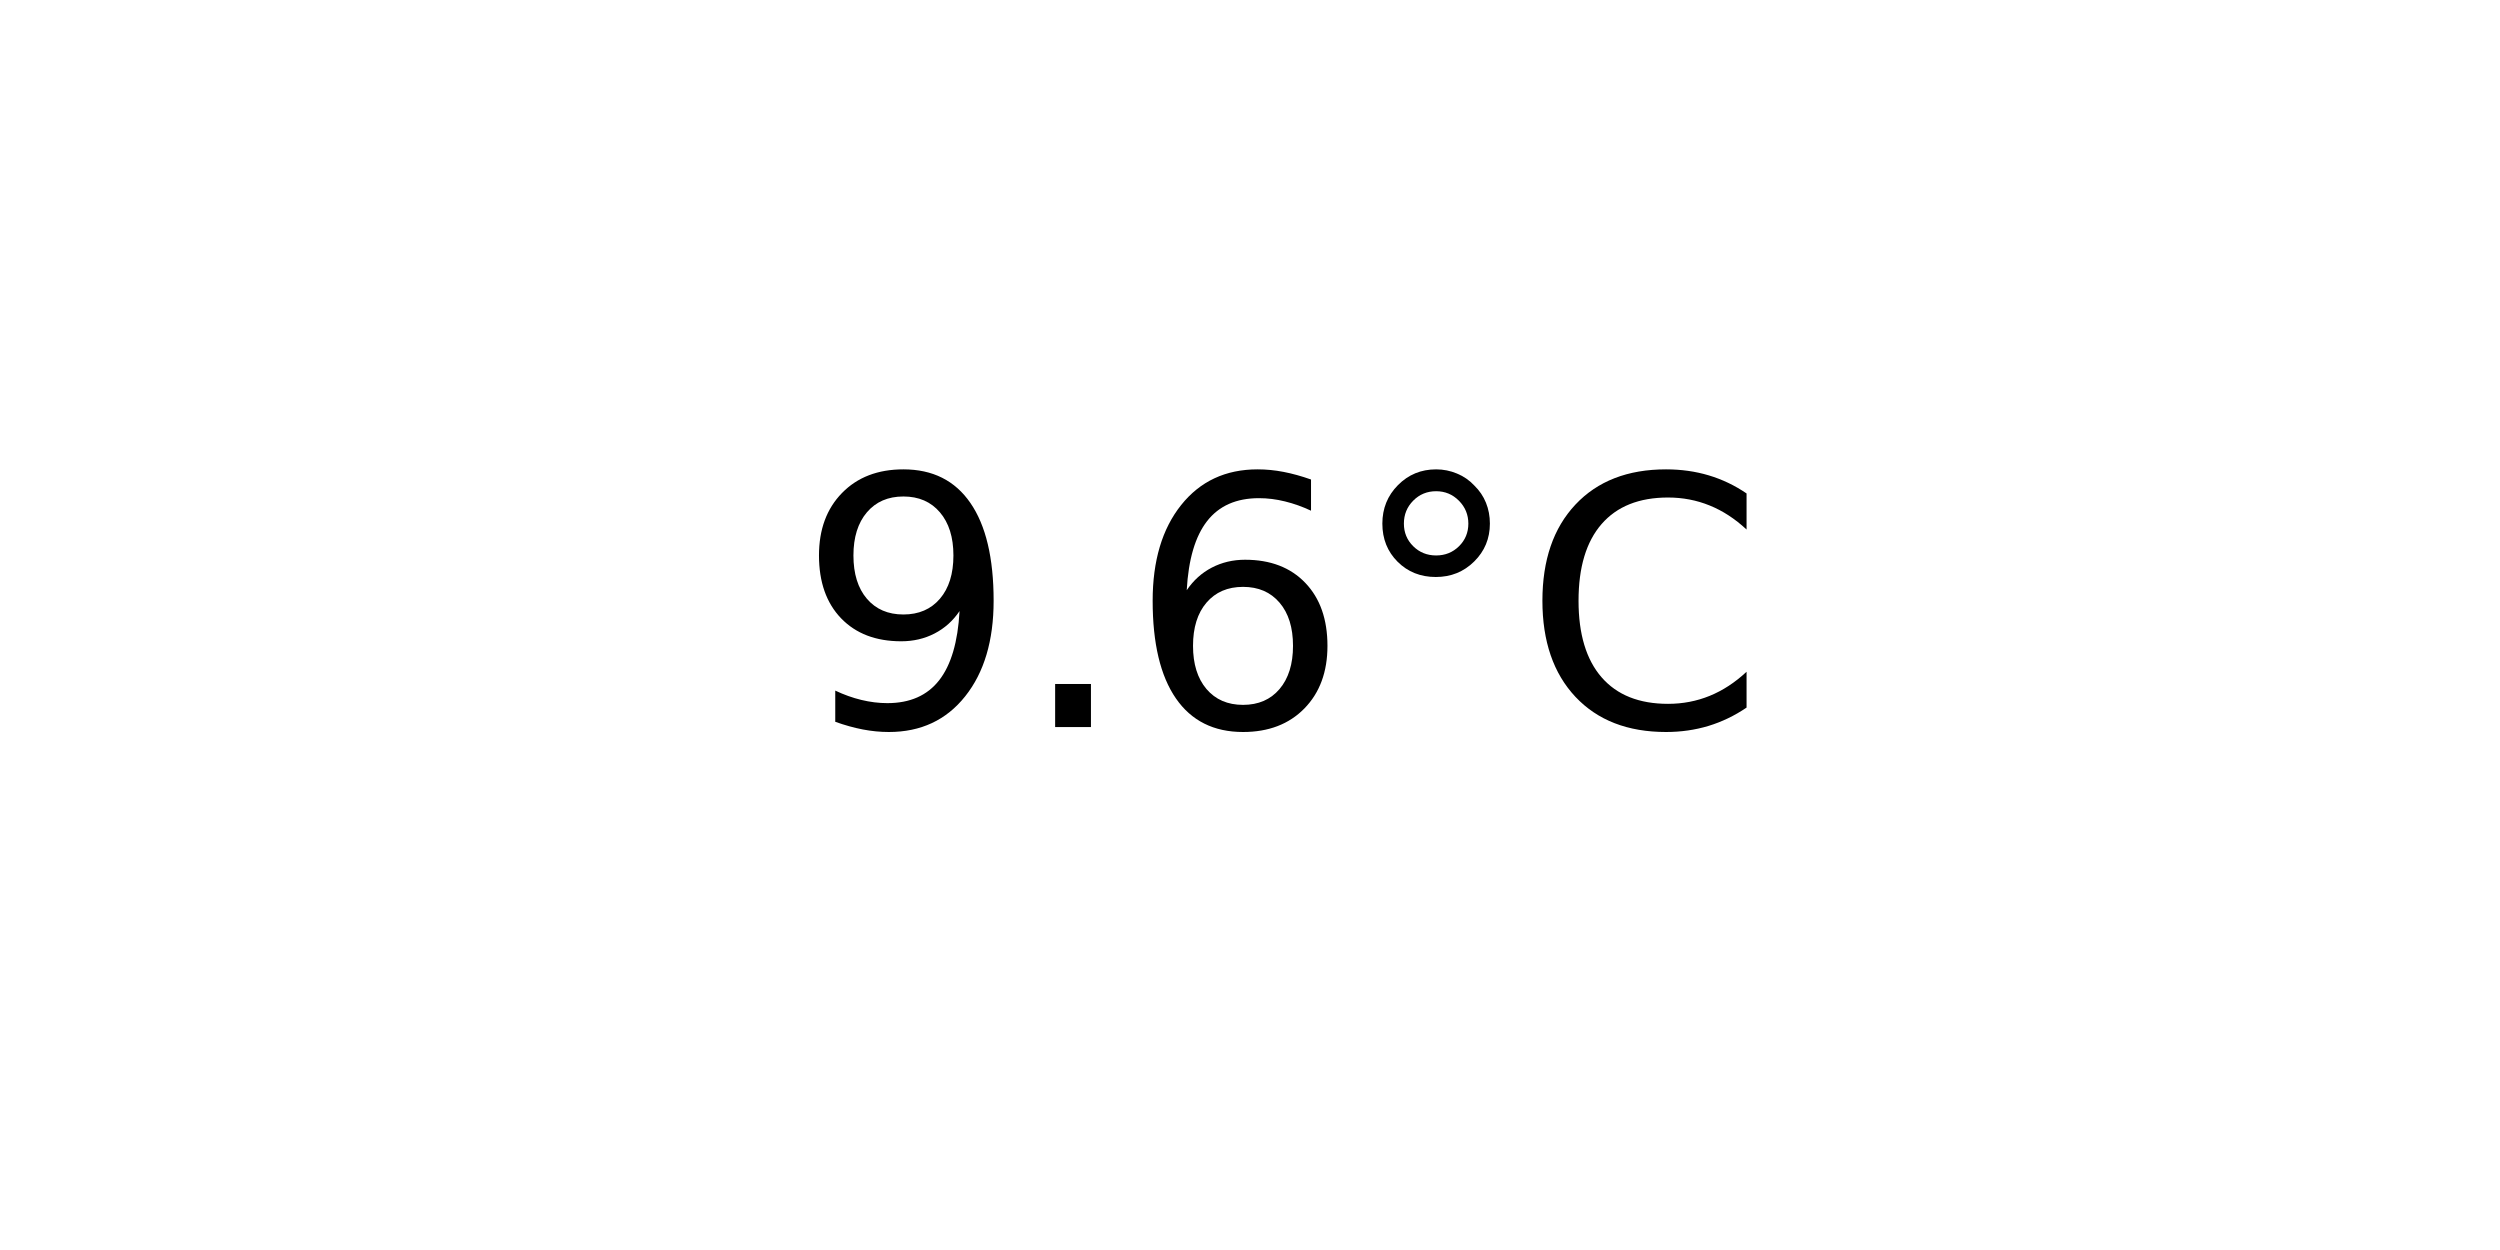
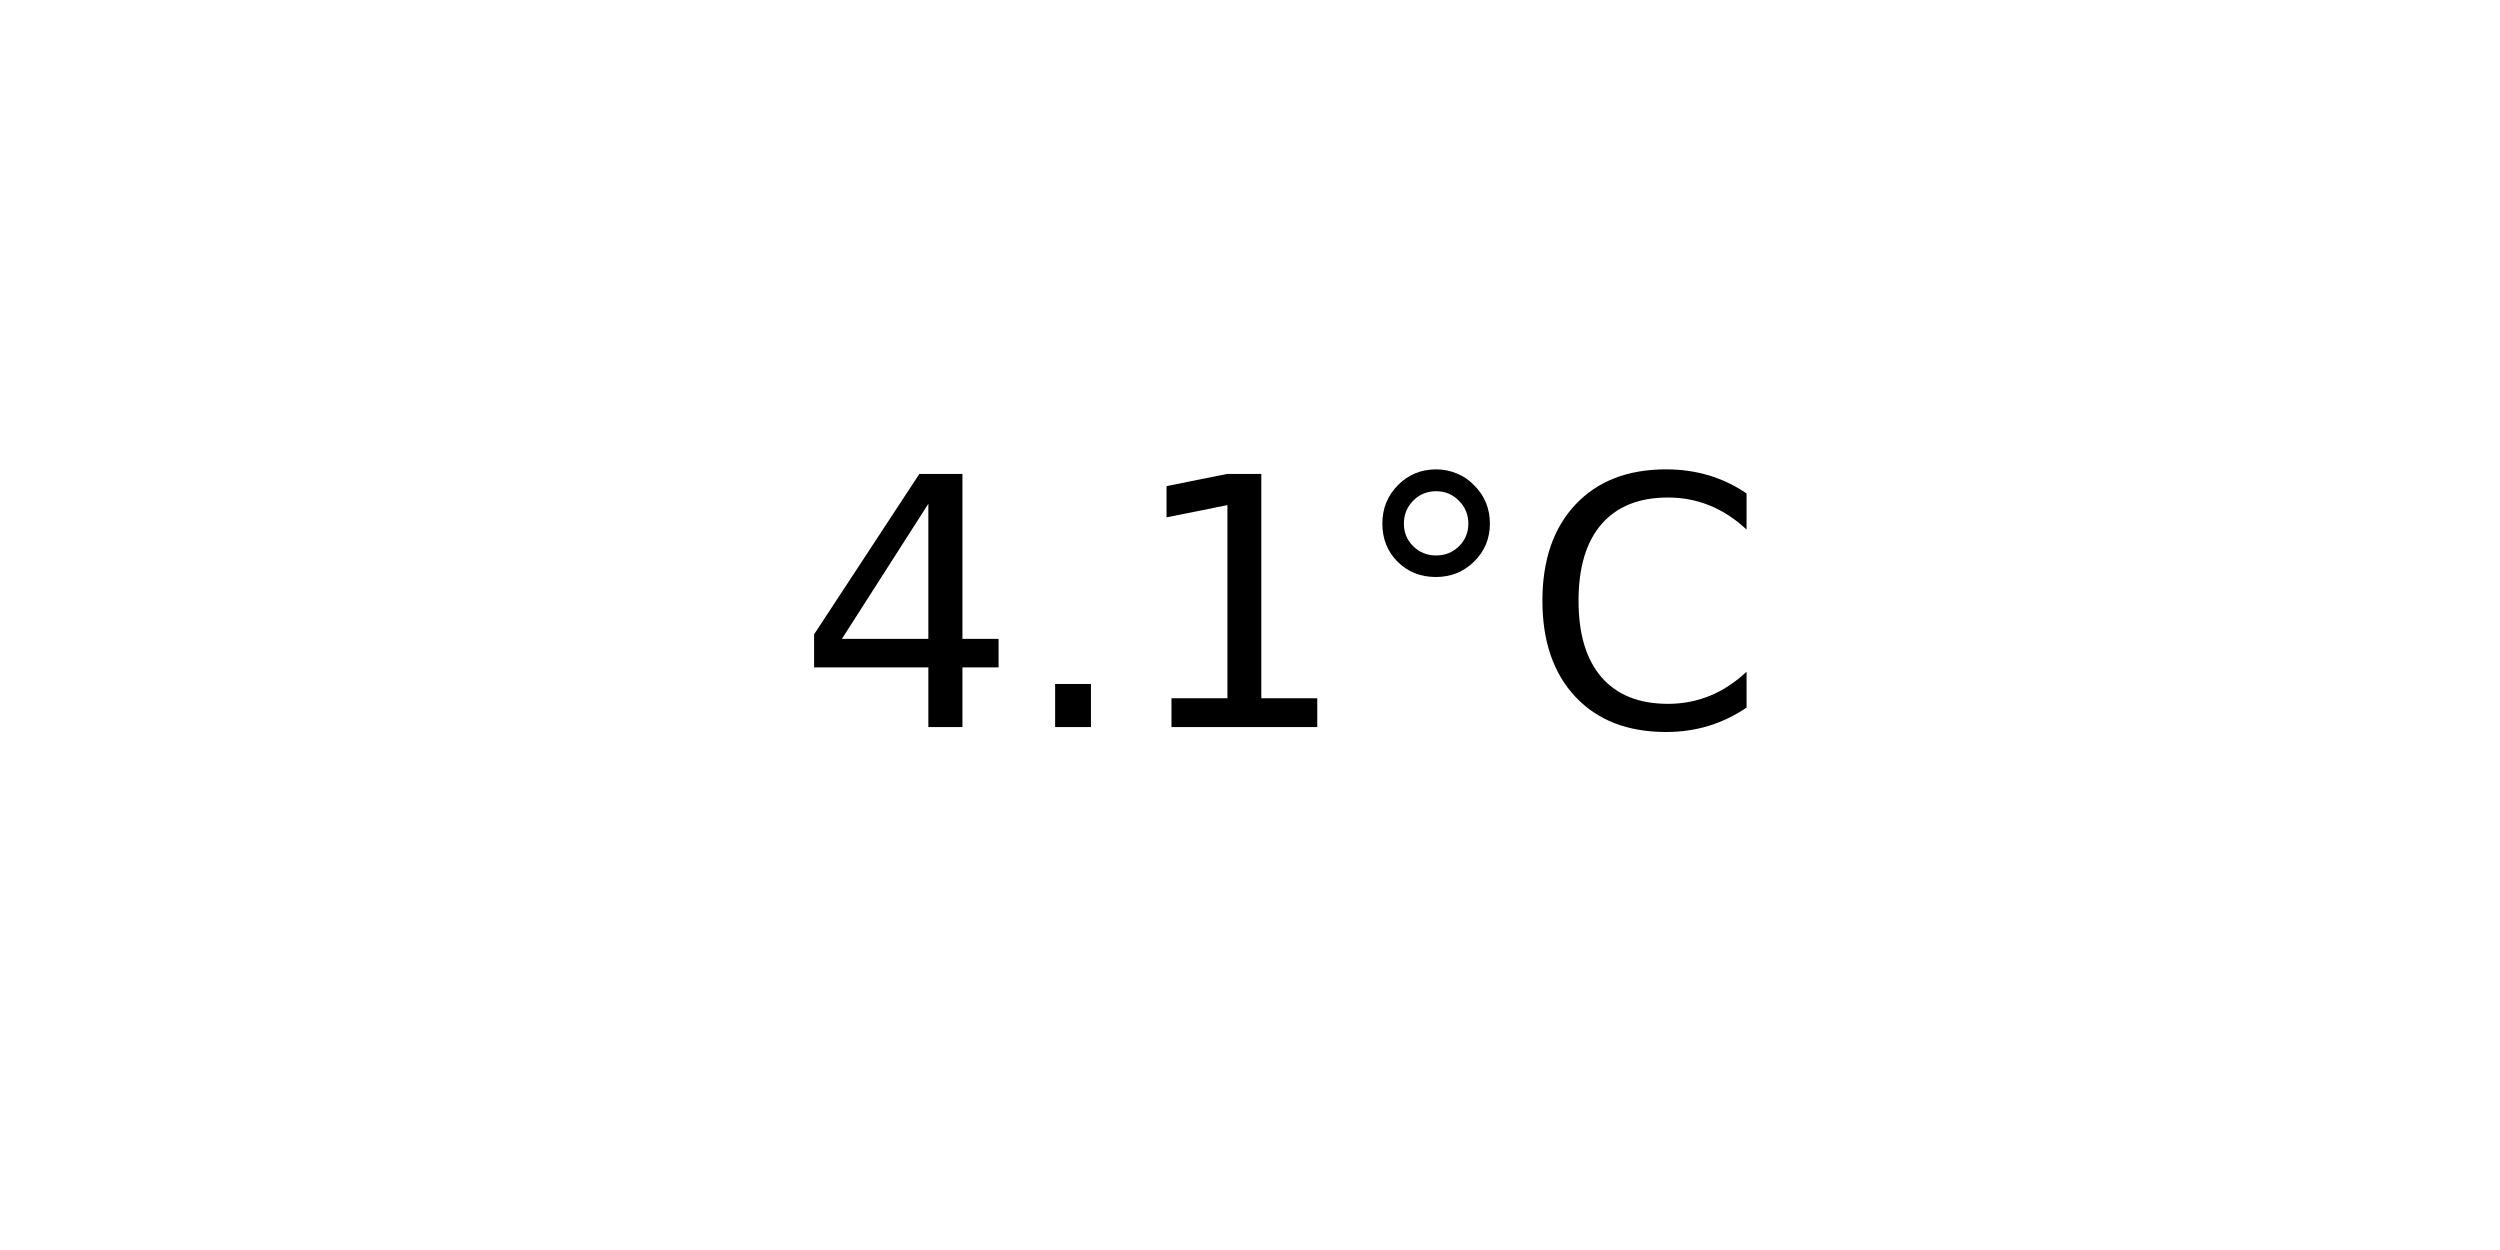
<svg xmlns="http://www.w3.org/2000/svg" xmlns:xlink="http://www.w3.org/1999/xlink" width="72pt" height="36pt" viewBox="0 0 72 36" version="1.1">
  <defs>
    <style type="text/css">*{stroke-linejoin: round; stroke-linecap: butt}</style>
  </defs>
  <g id="figure_1">
    <g id="axes_1">
      <g id="text_1">
        <g transform="translate(22.95703 20.93937) scale(0.1 -0.1)">
          <defs>
-             <path id="DejaVuSans-39" d="M 703 97  L 703 672  Q 941 559 1184 500  Q 1428 441 1663 441  Q 2288 441 2617 861  Q 2947 1281 2994 2138  Q 2813 1869 2534 1725  Q 2256 1581 1919 1581  Q 1219 1581 811 2004  Q 403 2428 403 3163  Q 403 3881 828 4315  Q 1253 4750 1959 4750  Q 2769 4750 3195 4129  Q 3622 3509 3622 2328  Q 3622 1225 3098 567  Q 2575 -91 1691 -91  Q 1453 -91 1209 -44  Q 966 3 703 97  z M 1959 2075  Q 2384 2075 2632 2365  Q 2881 2656 2881 3163  Q 2881 3666 2632 3958  Q 2384 4250 1959 4250  Q 1534 4250 1286 3958  Q 1038 3666 1038 3163  Q 1038 2656 1286 2365  Q 1534 2075 1959 2075  z " transform="scale(0.015625)" />
+             <path id="DejaVuSans-34" d="M 2419 4116  L 825 1625  L 2419 1625  L 2419 4116  z M 2253 4666  L 3047 4666  L 3047 1625  L 3713 1625  L 3713 1100  L 3047 1100  L 3047 0  L 2419 0  L 2419 1100  L 313 1100  L 313 1709  L 2253 4666  z " transform="scale(0.015625)" />
            <path id="DejaVuSans-2e" d="M 684 794  L 1344 794  L 1344 0  L 684 0  L 684 794  z " transform="scale(0.015625)" />
-             <path id="DejaVuSans-36" d="M 2113 2584  Q 1688 2584 1439 2293  Q 1191 2003 1191 1497  Q 1191 994 1439 701  Q 1688 409 2113 409  Q 2538 409 2786 701  Q 3034 994 3034 1497  Q 3034 2003 2786 2293  Q 2538 2584 2113 2584  z M 3366 4563  L 3366 3988  Q 3128 4100 2886 4159  Q 2644 4219 2406 4219  Q 1781 4219 1451 3797  Q 1122 3375 1075 2522  Q 1259 2794 1537 2939  Q 1816 3084 2150 3084  Q 2853 3084 3261 2657  Q 3669 2231 3669 1497  Q 3669 778 3244 343  Q 2819 -91 2113 -91  Q 1303 -91 875 529  Q 447 1150 447 2328  Q 447 3434 972 4092  Q 1497 4750 2381 4750  Q 2619 4750 2861 4703  Q 3103 4656 3366 4563  z " transform="scale(0.015625)" />
+             <path id="DejaVuSans-31" d="M 794 531  L 1825 531  L 1825 4091  L 703 3866  L 703 4441  L 1819 4666  L 2450 4666  L 2450 531  L 3481 531  L 3481 0  L 794 0  L 794 531  z " transform="scale(0.015625)" />
            <path id="DejaVuSans-b0" d="M 1600 4347  Q 1350 4347 1178 4173  Q 1006 4000 1006 3750  Q 1006 3503 1178 3333  Q 1350 3163 1600 3163  Q 1850 3163 2022 3333  Q 2194 3503 2194 3750  Q 2194 3997 2020 4172  Q 1847 4347 1600 4347  z M 1600 4750  Q 1800 4750 1984 4673  Q 2169 4597 2303 4453  Q 2447 4313 2519 4134  Q 2591 3956 2591 3750  Q 2591 3338 2302 3052  Q 2013 2766 1594 2766  Q 1172 2766 890 3047  Q 609 3328 609 3750  Q 609 4169 896 4459  Q 1184 4750 1600 4750  z " transform="scale(0.015625)" />
            <path id="DejaVuSans-43" d="M 4122 4306  L 4122 3641  Q 3803 3938 3442 4084  Q 3081 4231 2675 4231  Q 1875 4231 1450 3742  Q 1025 3253 1025 2328  Q 1025 1406 1450 917  Q 1875 428 2675 428  Q 3081 428 3442 575  Q 3803 722 4122 1019  L 4122 359  Q 3791 134 3420 21  Q 3050 -91 2638 -91  Q 1578 -91 968 557  Q 359 1206 359 2328  Q 359 3453 968 4101  Q 1578 4750 2638 4750  Q 3056 4750 3426 4639  Q 3797 4528 4122 4306  z " transform="scale(0.015625)" />
          </defs>
-           <use xlink:href="#DejaVuSans-39" />
+           <use xlink:href="#DejaVuSans-34" />
          <use xlink:href="#DejaVuSans-2e" x="63.623" />
-           <use xlink:href="#DejaVuSans-36" x="95.41" />
+           <use xlink:href="#DejaVuSans-31" x="95.41" />
          <use xlink:href="#DejaVuSans-b0" x="159.033" />
          <use xlink:href="#DejaVuSans-43" x="209.033" />
        </g>
      </g>
    </g>
  </g>
</svg>
